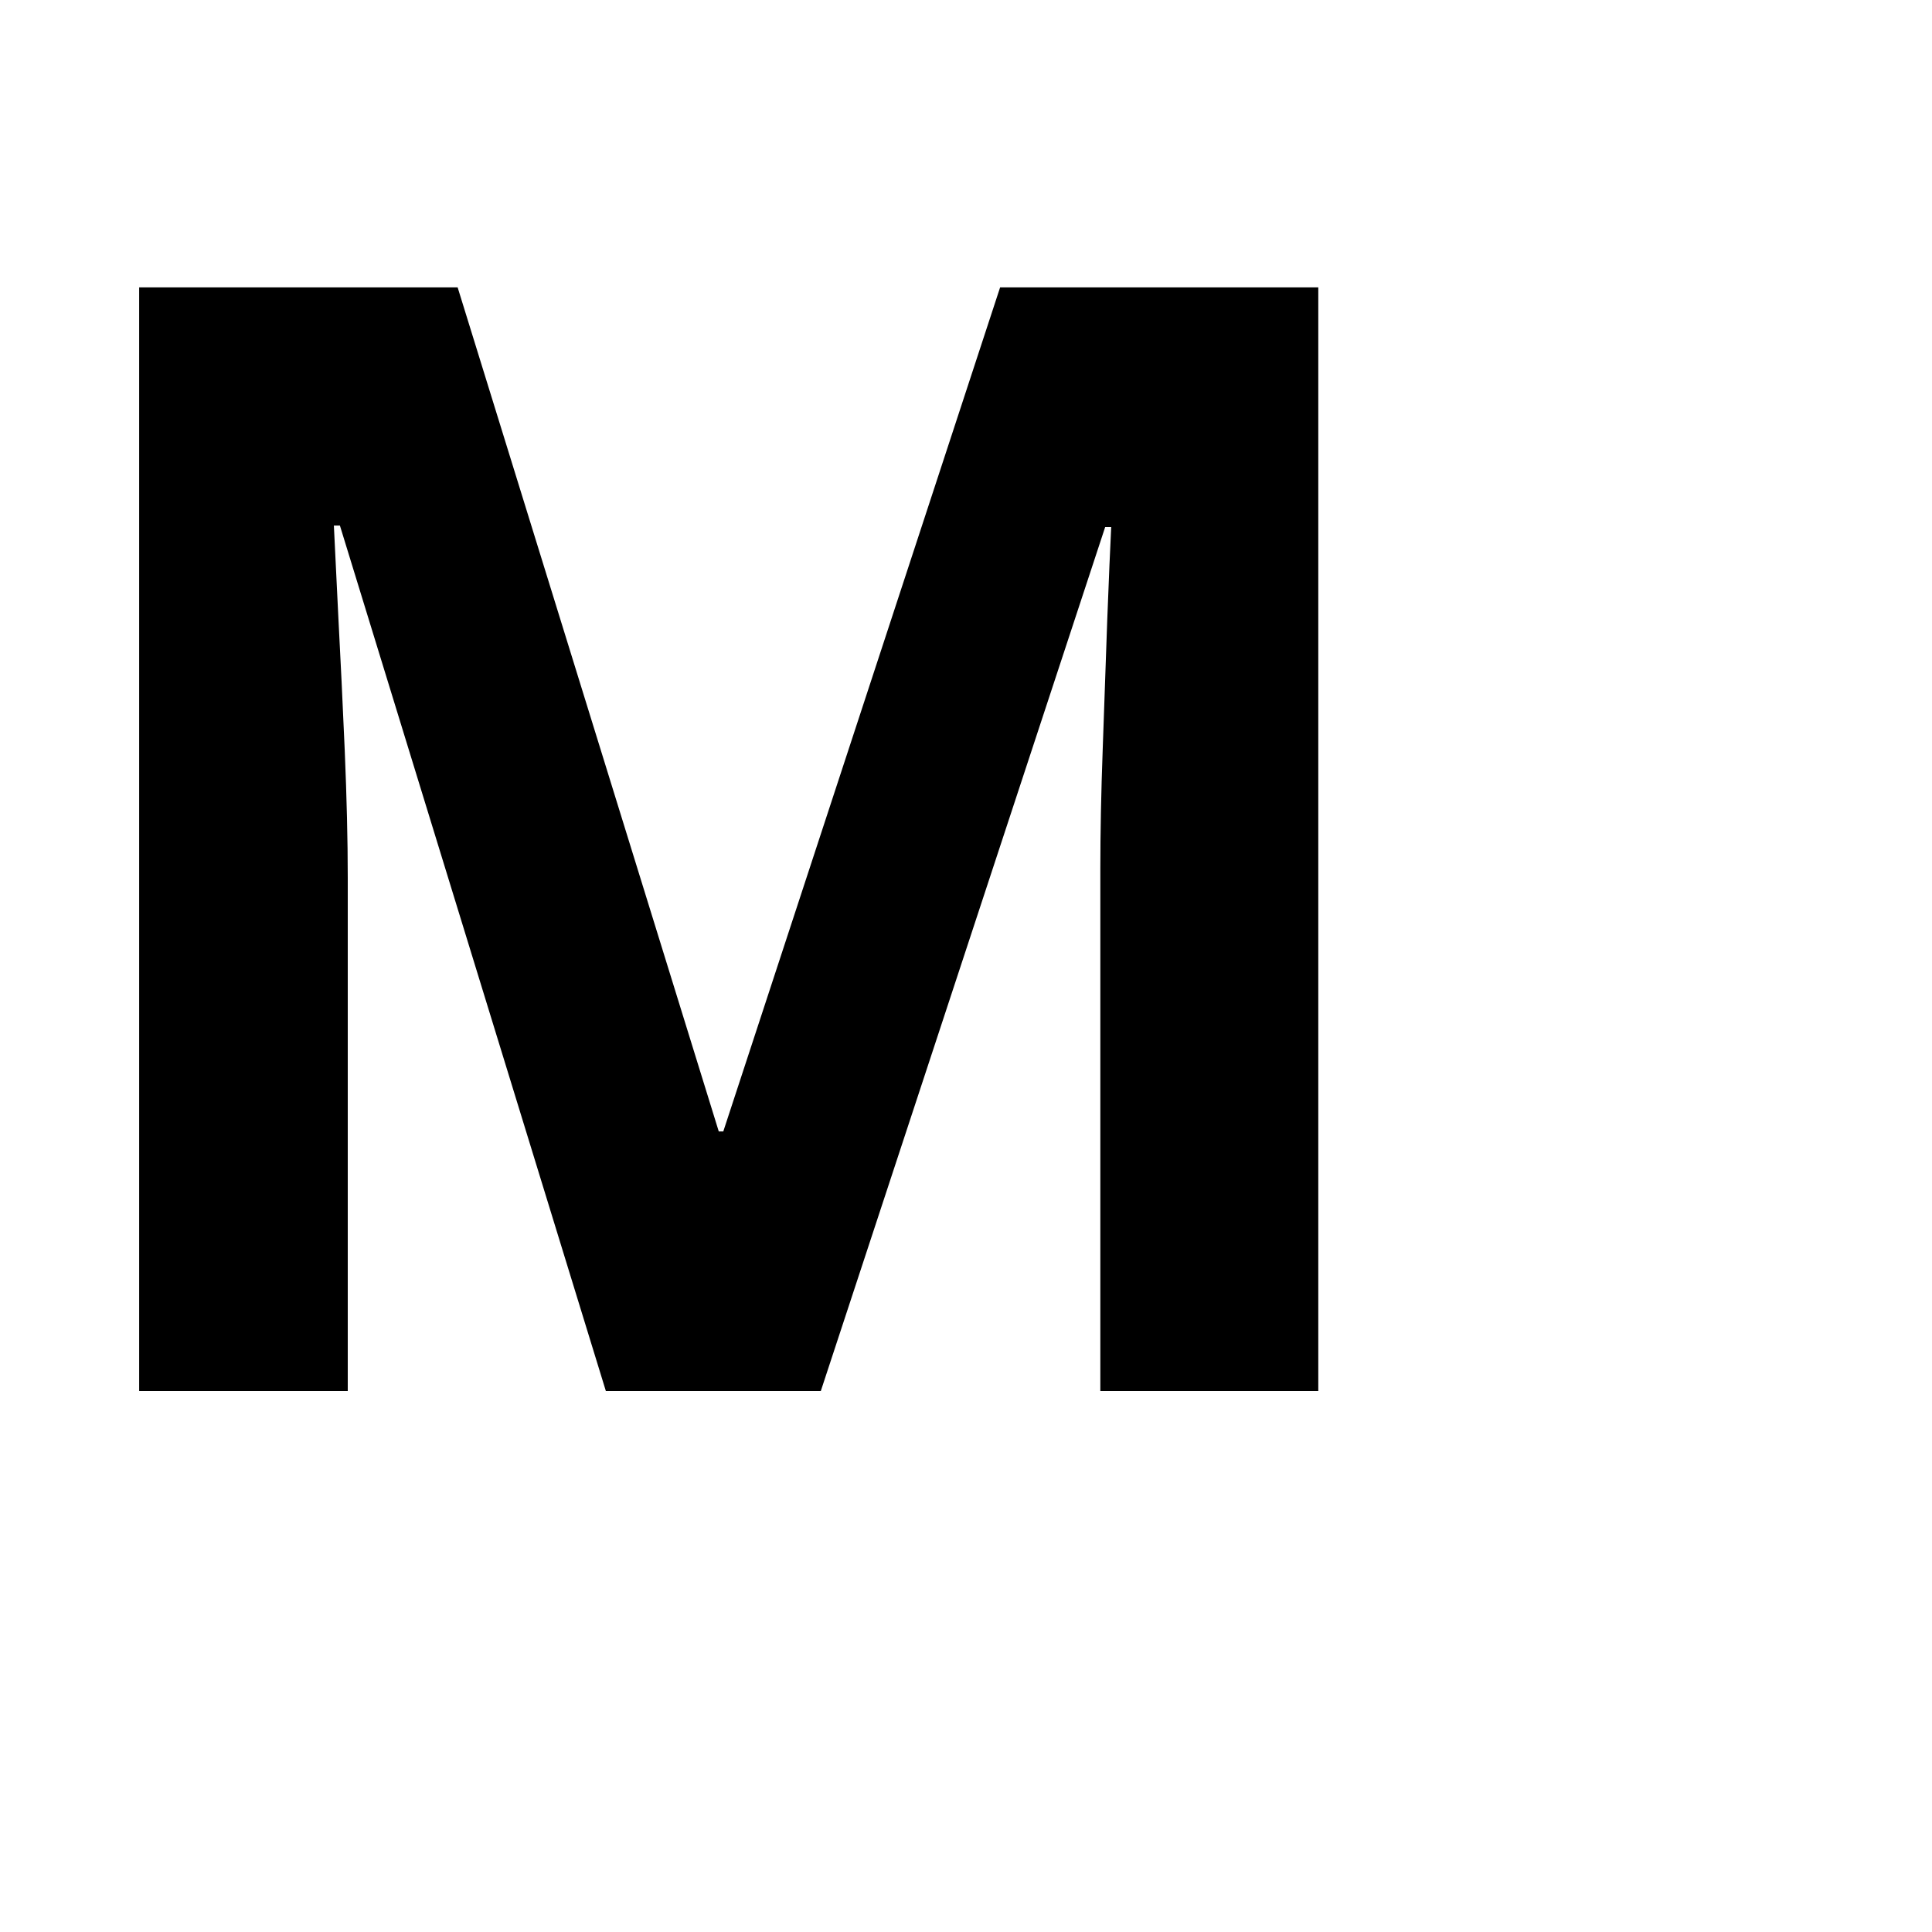
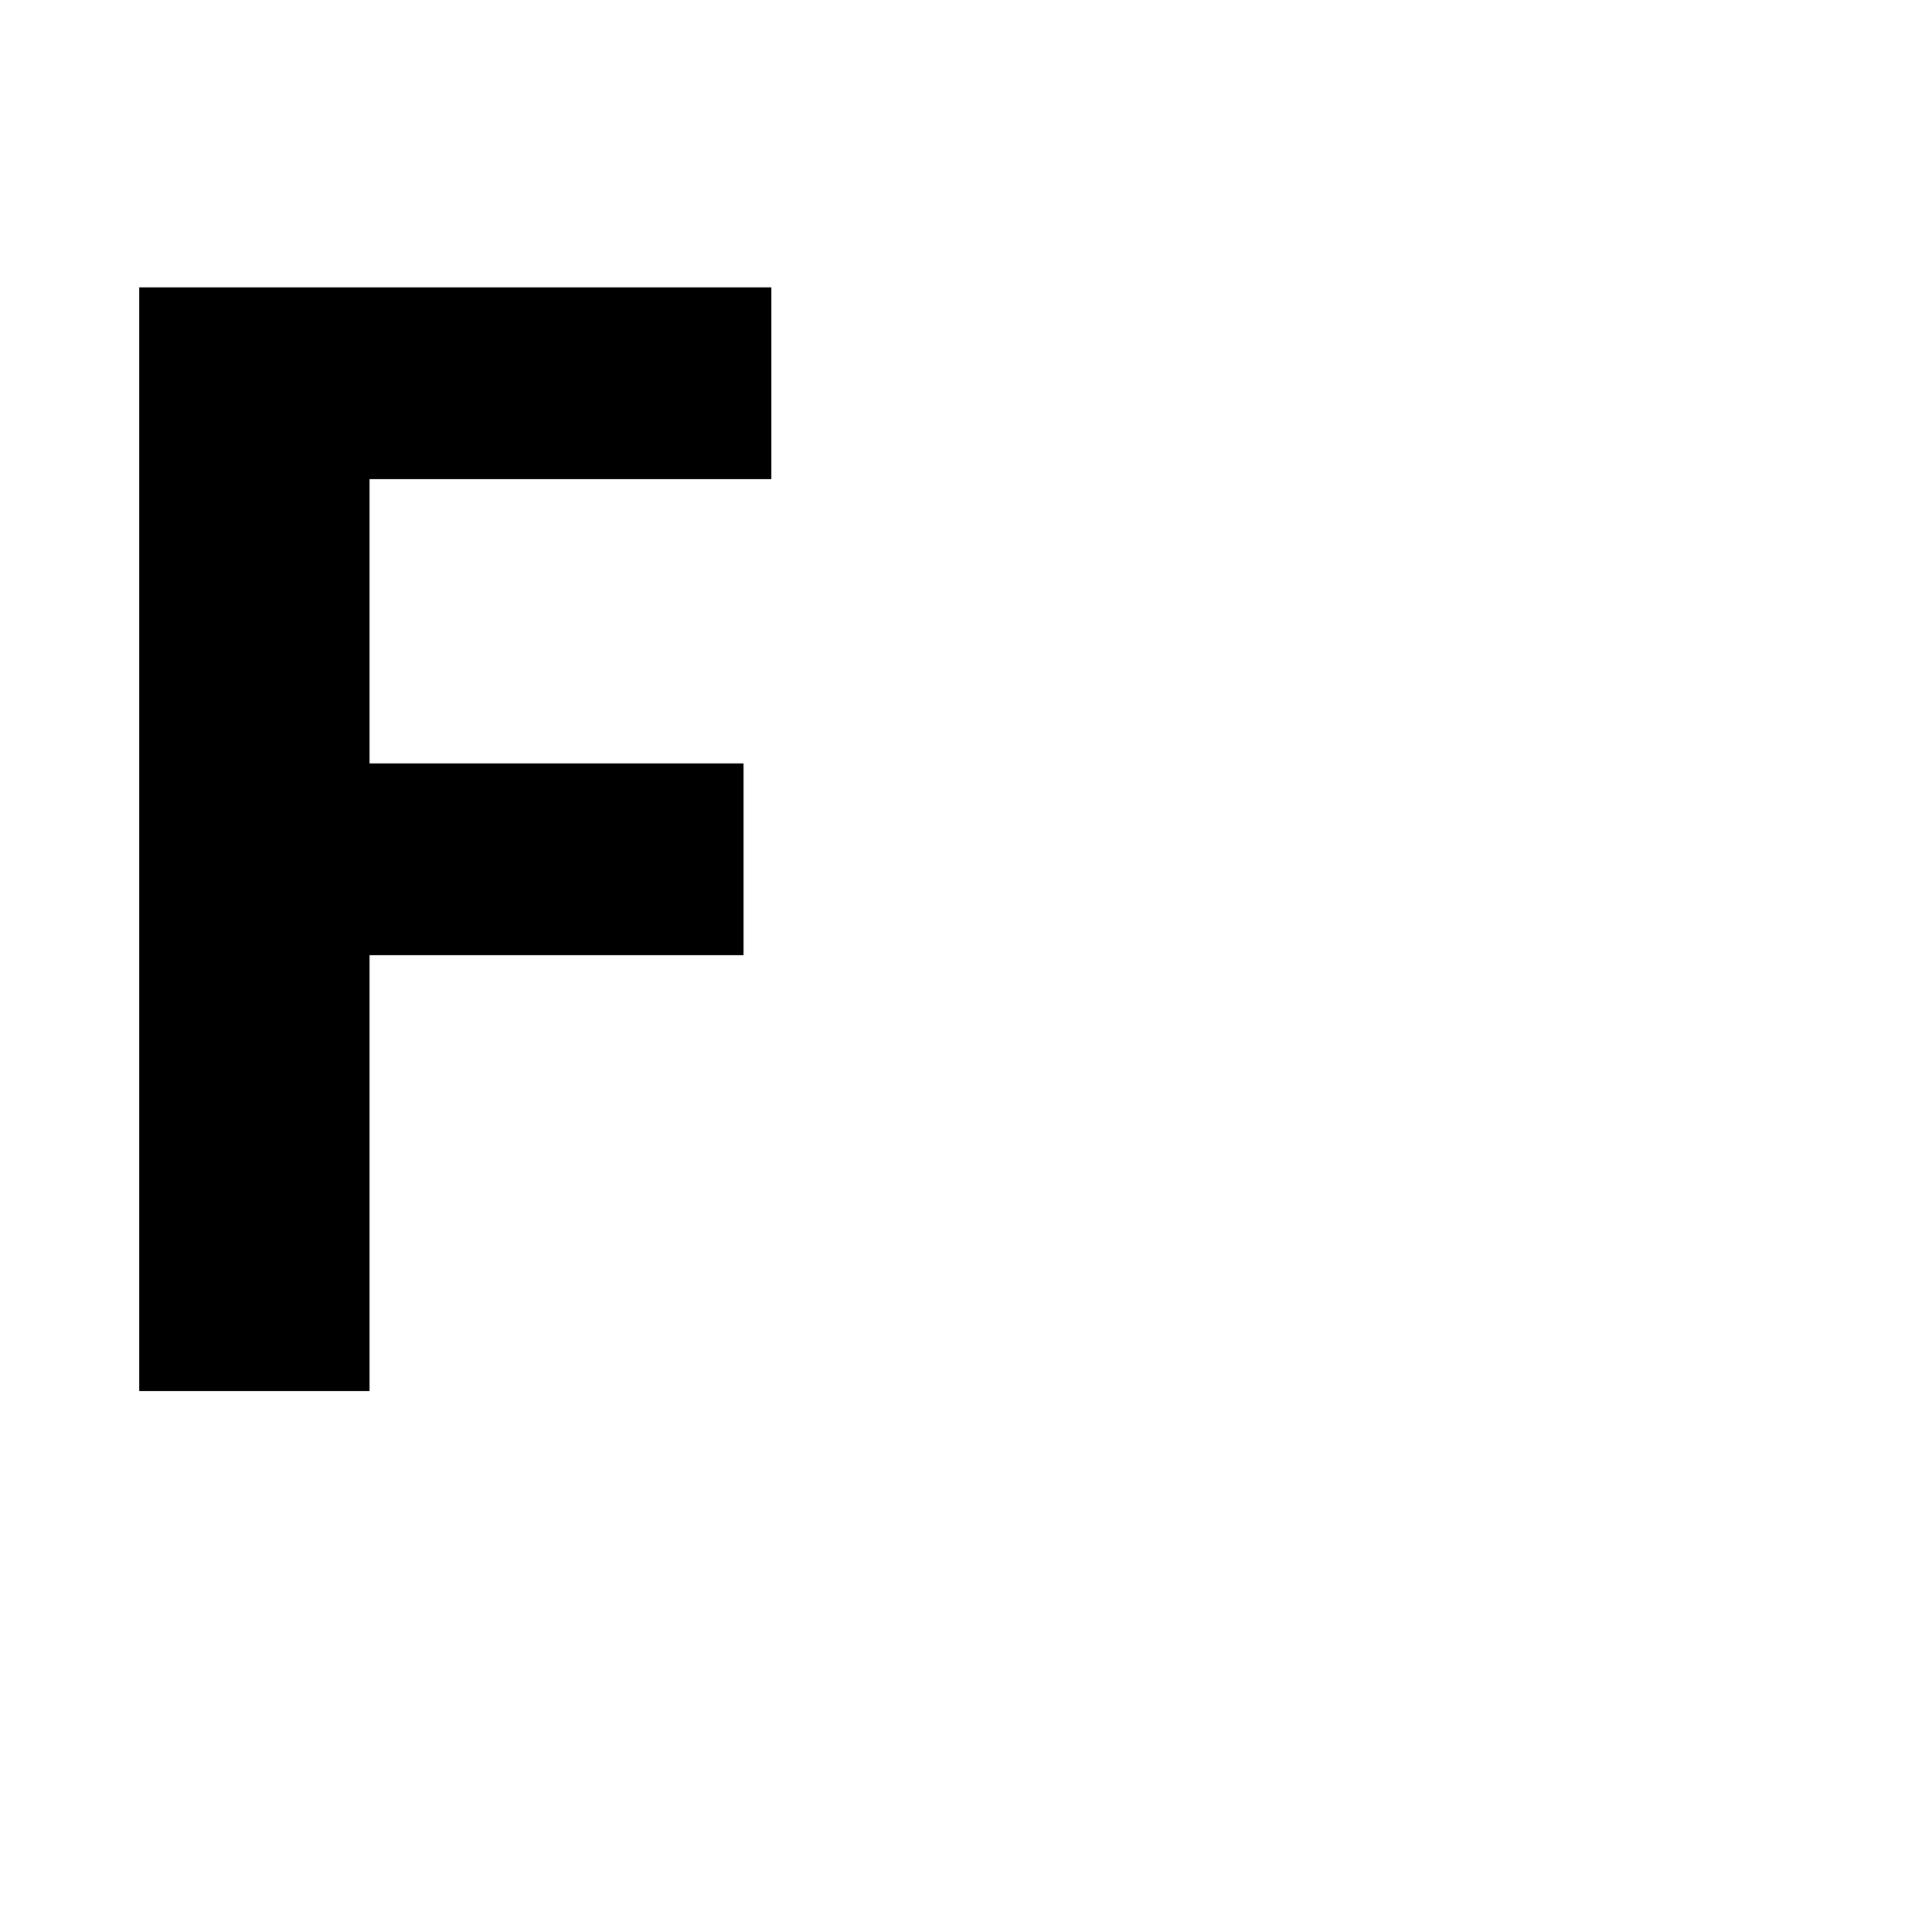
<svg xmlns="http://www.w3.org/2000/svg" viewBox="0 0 100 100">
-   <text y="0.9em" font-size="80" font-family="system-ui" font-weight="700">M</text>
+   <text y="0.9em" font-size="80" font-family="system-ui" font-weight="700">F</text>
</svg>
